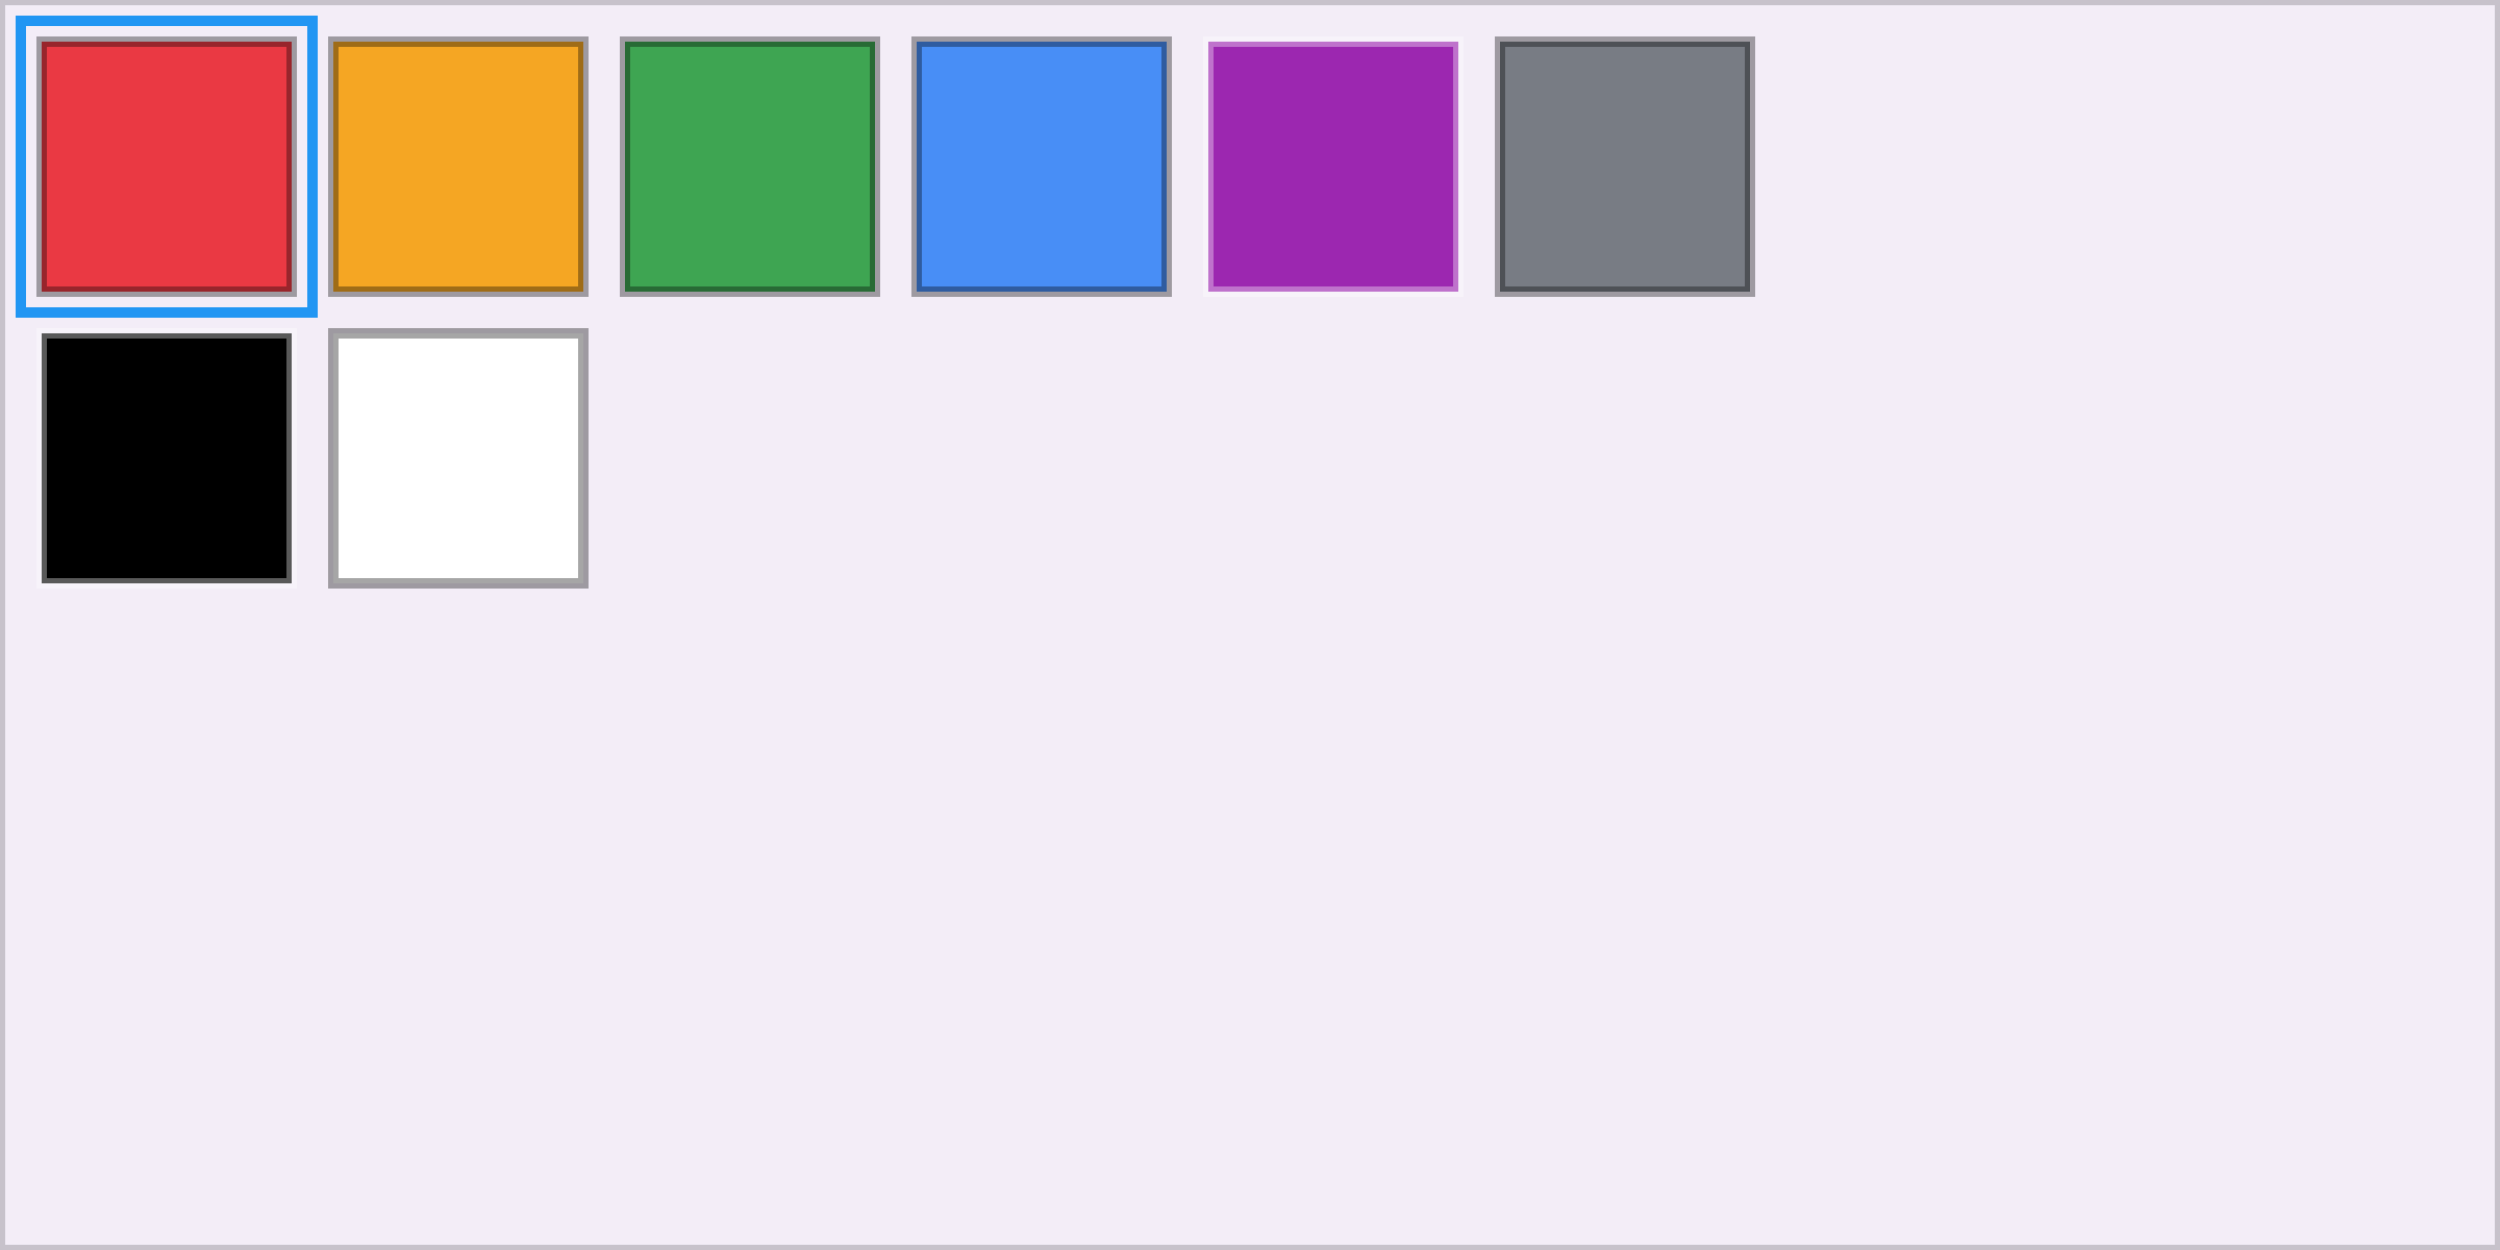
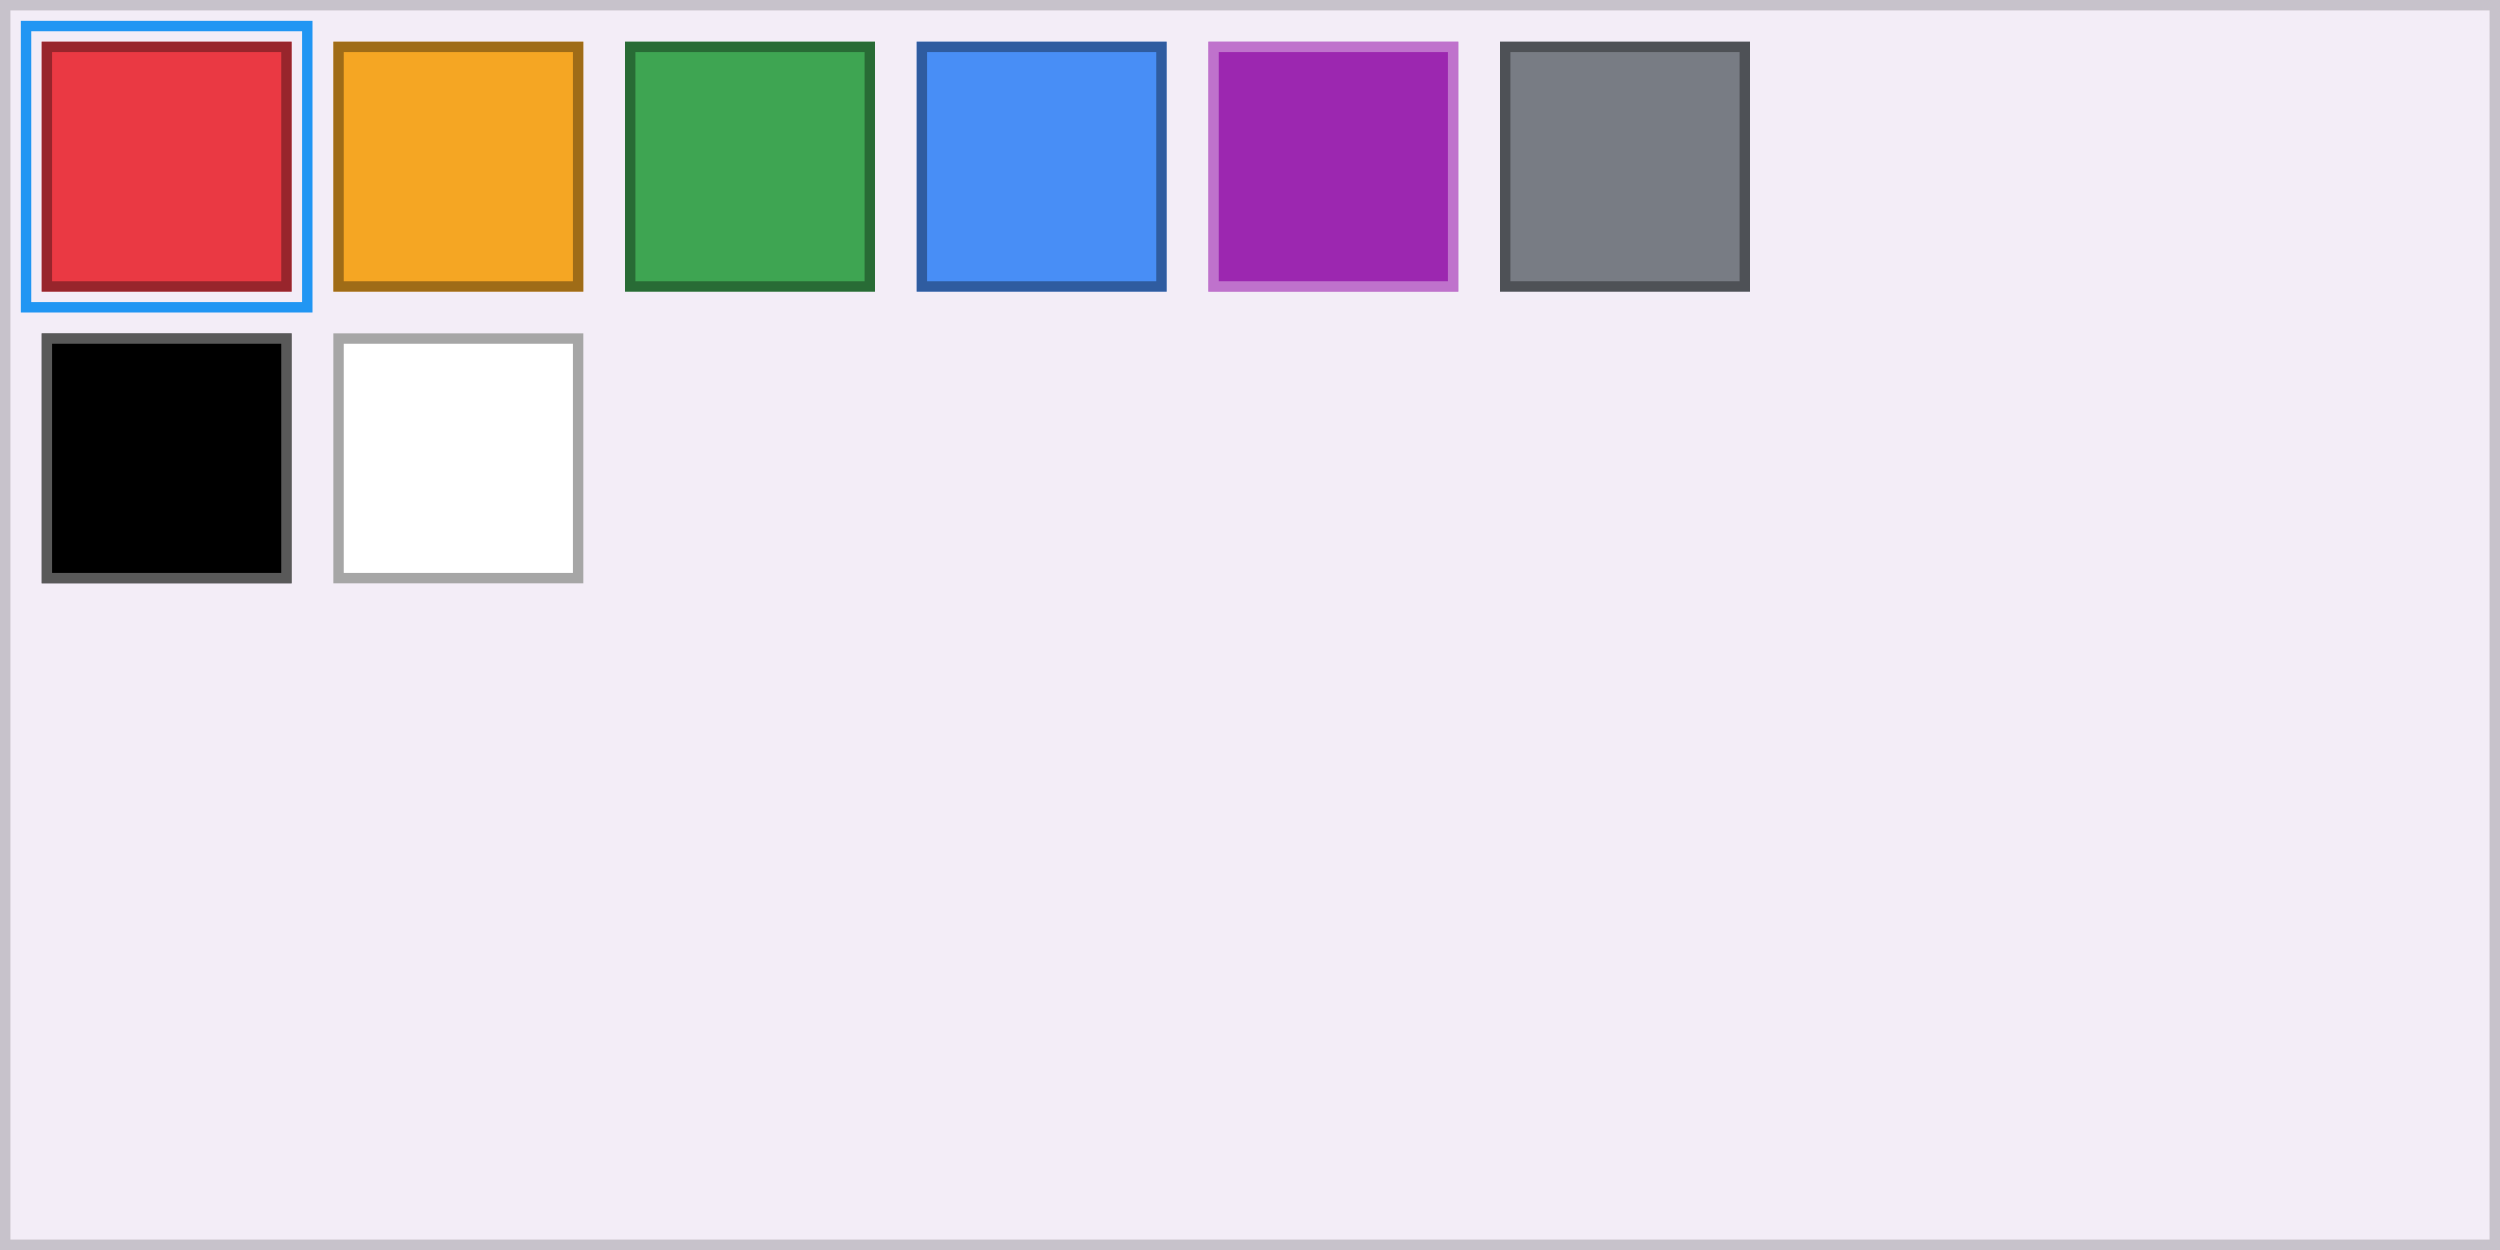
<svg xmlns="http://www.w3.org/2000/svg" width="240" height="120" viewBox="0 0 240 120">
  <rect x="0" y="0" width="240" height="120" fill="rgba(240,240,240,1.00)" />
  <rect x="0" y="0" width="240" height="120" fill="rgba(243,237,247,1.00)" />
-   <rect x="0" y="0" width="240" height="120" fill="none" stroke="rgba(199,194,203,1.00)" stroke-width="1" />
+   <rect x="0.5" y="0.5" width="239" height="119" fill="none" stroke="rgba(199,194,203,1.00)" stroke-width="1" />
  <rect x="4" y="4" width="24" height="24" fill="rgba(234,57,67,1.00)" />
-   <rect x="4" y="4" width="24" height="24" fill="none" stroke="rgba(0,0,0,0.35)" stroke-width="1" />
-   <rect x="2" y="2" width="28" height="28" fill="none" stroke="rgba(33,150,243,1.00)" stroke-width="1" />
+   <rect x="4.5" y="4.5" width="23" height="23" fill="none" stroke="rgba(0,0,0,0.35)" stroke-width="1" />
+   <rect x="2.5" y="2.5" width="27" height="27" fill="none" stroke="rgba(33,150,243,1.00)" stroke-width="1" />
  <rect x="32" y="4" width="24" height="24" fill="rgba(245,166,35,1.00)" />
-   <rect x="32" y="4" width="24" height="24" fill="none" stroke="rgba(0,0,0,0.35)" stroke-width="1" />
+   <rect x="32.5" y="4.5" width="23" height="23" fill="none" stroke="rgba(0,0,0,0.35)" stroke-width="1" />
  <rect x="60" y="4" width="24" height="24" fill="rgba(62,165,82,1.00)" />
-   <rect x="60" y="4" width="24" height="24" fill="none" stroke="rgba(0,0,0,0.35)" stroke-width="1" />
+   <rect x="60.5" y="4.5" width="23" height="23" fill="none" stroke="rgba(0,0,0,0.35)" stroke-width="1" />
  <rect x="88" y="4" width="24" height="24" fill="rgba(72,142,246,1.00)" />
-   <rect x="88" y="4" width="24" height="24" fill="none" stroke="rgba(0,0,0,0.35)" stroke-width="1" />
+   <rect x="88.5" y="4.5" width="23" height="23" fill="none" stroke="rgba(0,0,0,0.35)" stroke-width="1" />
  <rect x="116" y="4" width="24" height="24" fill="rgba(156,39,176,1.00)" />
-   <rect x="116" y="4" width="24" height="24" fill="none" stroke="rgba(255,255,255,0.35)" stroke-width="1" />
+   <rect x="116.5" y="4.5" width="23" height="23" fill="none" stroke="rgba(255,255,255,0.35)" stroke-width="1" />
  <rect x="144" y="4" width="24" height="24" fill="rgba(120,124,132,1.00)" />
-   <rect x="144" y="4" width="24" height="24" fill="none" stroke="rgba(0,0,0,0.35)" stroke-width="1" />
+   <rect x="144.5" y="4.5" width="23" height="23" fill="none" stroke="rgba(0,0,0,0.35)" stroke-width="1" />
  <rect x="4" y="32" width="24" height="24" fill="rgba(0,0,0,1.00)" />
-   <rect x="4" y="32" width="24" height="24" fill="none" stroke="rgba(255,255,255,0.35)" stroke-width="1" />
+   <rect x="4.5" y="32.5" width="23" height="23" fill="none" stroke="rgba(255,255,255,0.35)" stroke-width="1" />
  <rect x="32" y="32" width="24" height="24" fill="rgba(255,255,255,1.00)" />
-   <rect x="32" y="32" width="24" height="24" fill="none" stroke="rgba(0,0,0,0.35)" stroke-width="1" />
+   <rect x="32.5" y="32.5" width="23" height="23" fill="none" stroke="rgba(0,0,0,0.35)" stroke-width="1" />
</svg>
